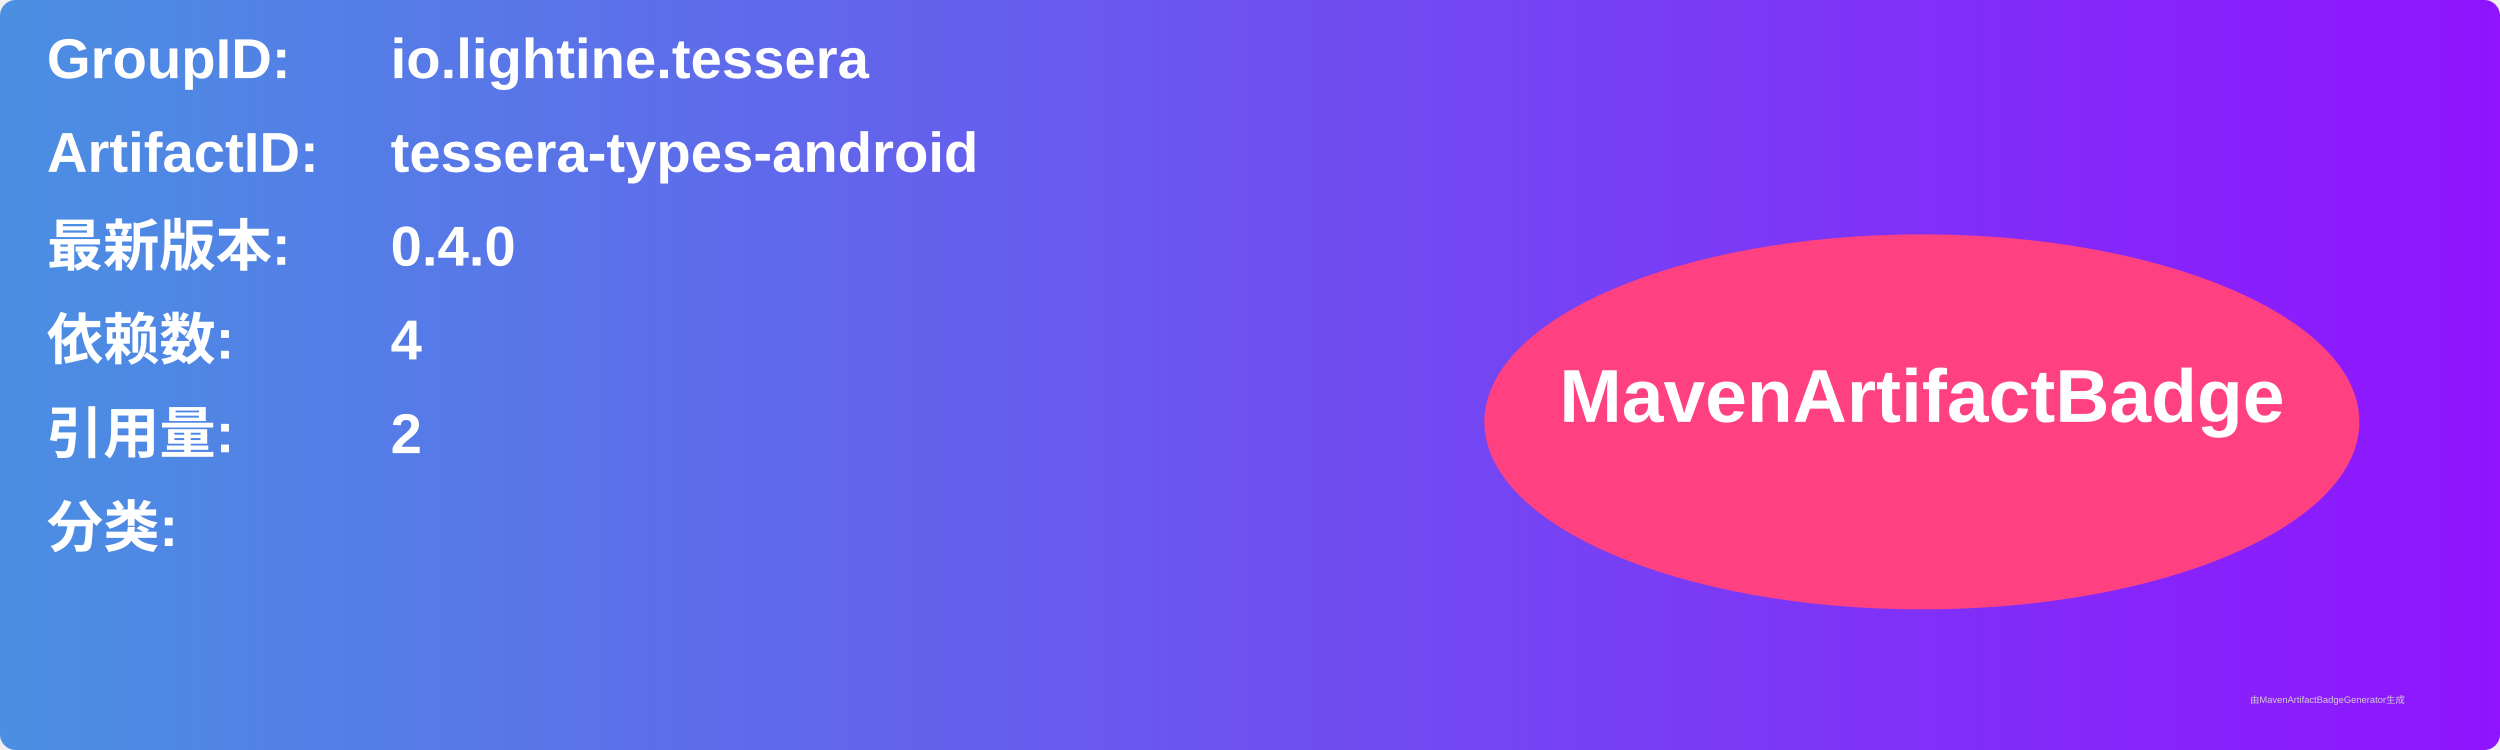
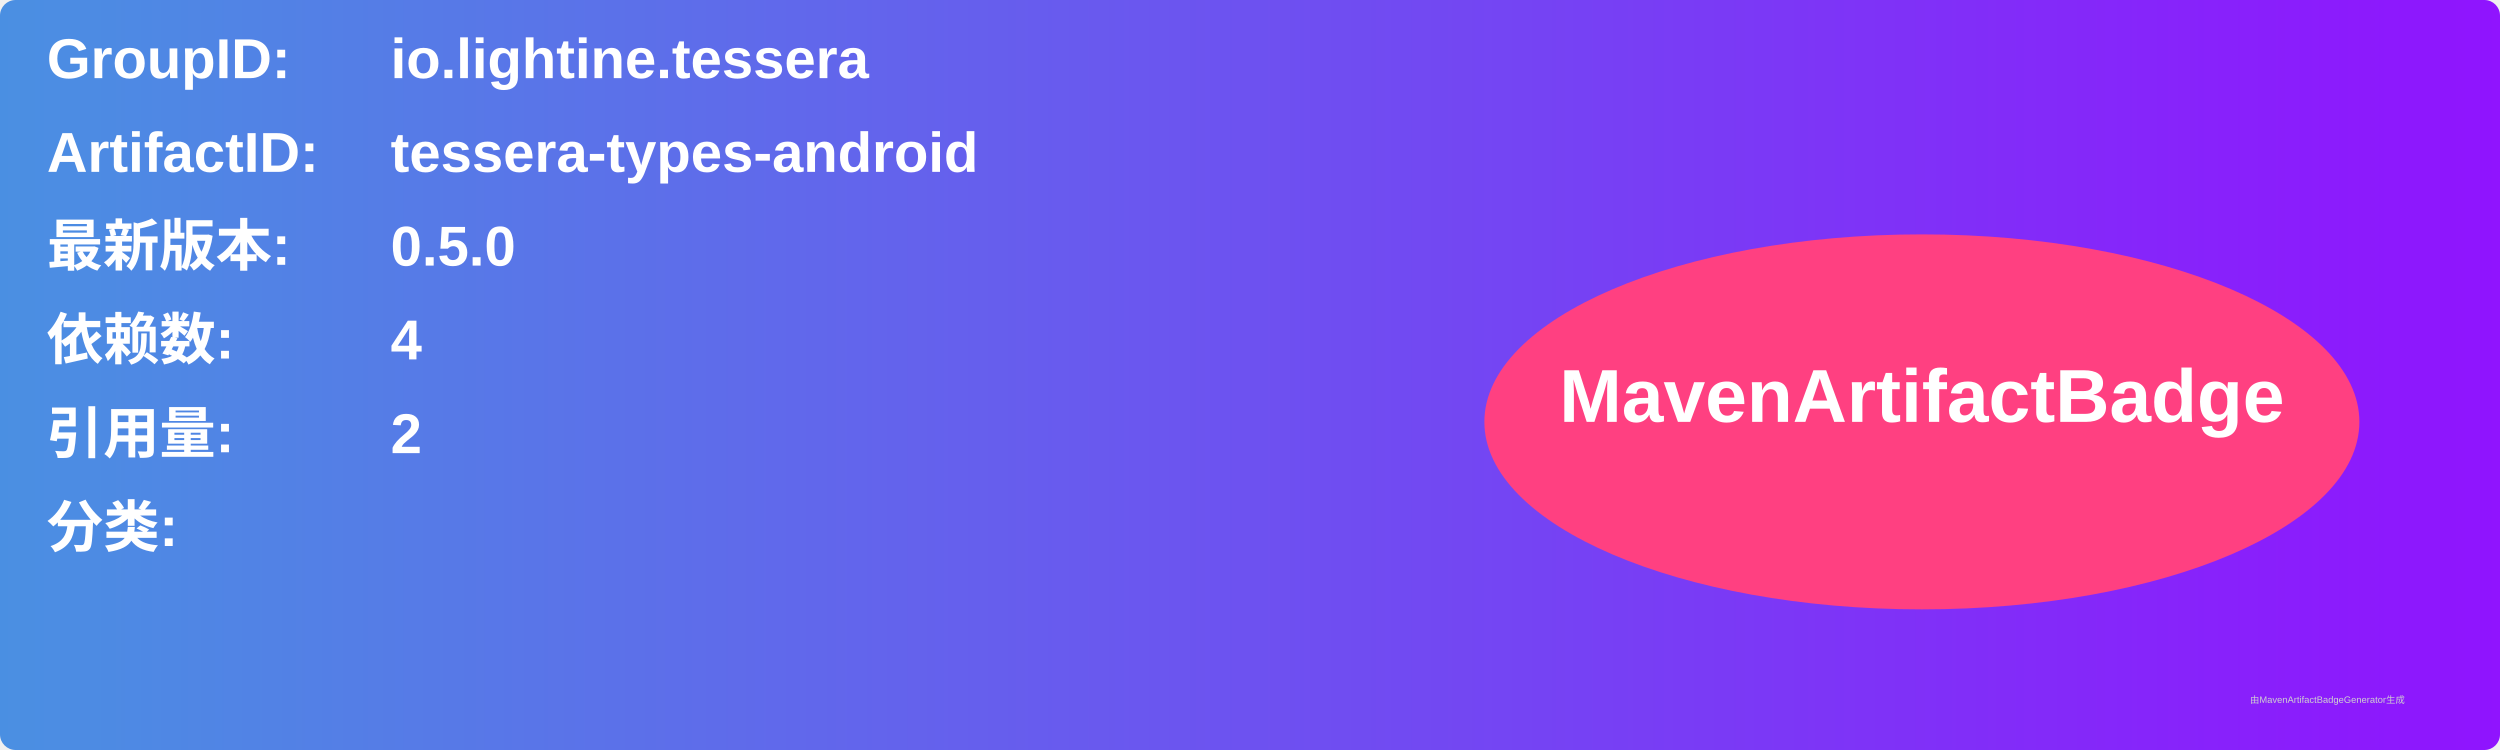
<svg xmlns="http://www.w3.org/2000/svg" width="800" height="240" viewBox="0 0 800 240">
  <linearGradient id="grad" x1="0%" y1="0%" x2="100%" y2="0%">
    <stop offset="0%" stop-color="#4a90e2" />
    <stop offset="100%" stop-color="#9013fe" />
  </linearGradient>
  <rect width="100%" height="100%" rx="5" ry="5" fill="url(#grad)" />
  <g transform="translate(15, 15)">
    <text x="0" y="10" font-family="Arial" font-size="18" fill="white" font-weight="bold" width="260">GroupID:</text>
    <text x="110" y="10" font-family="Arial" font-size="18" fill="white" font-weight="bold" width="460">io.lightine.tessera</text>
    <text x="0" y="40" font-family="Arial" font-size="18" fill="white" font-weight="bold" width="260">ArtifactID:</text>
    <text x="110" y="40" font-family="Arial" font-size="18" fill="white" font-weight="bold" width="460">tessera-types-android</text>
    <text x="0" y="70" font-family="Arial" font-size="18" fill="white" font-weight="bold">最新版本:</text>
    <text x="110" y="70" font-family="Arial" font-size="18" fill="white" font-weight="bold">
-       <tspan font-weight="bold">0.4.0</tspan>
+       <tspan font-weight="bold">0.5.0</tspan>
    </text>
    <text x="0" y="100" font-family="Arial" font-size="18" fill="white" font-weight="bold">依赖数: </text>
    <text x="110" y="100" font-family="Arial" font-size="18" fill="white">
      <tspan font-weight="bold">4</tspan>
    </text>
    <text x="0" y="130" font-family="Arial" font-size="18" fill="white" font-weight="bold">引用量: </text>
    <text x="110" y="130" font-family="Arial" font-size="18" fill="white">
      <tspan font-weight="bold">2</tspan>
    </text>
    <text x="0" y="160" font-family="Arial" font-size="18" fill="white" font-weight="bold">分类:</text>
    <text x="10" y="190" font-family="Arial" font-size="10" fill="white">
      <tspan font-weight="bold" />
    </text>
    <ellipse cx="600" cy="120" rx="140" ry="60" fill="#ff4081" />
    <text x="600" y="120" text-anchor="middle" font-family="Arial" font-size="24" fill="white" font-weight="bold">MavenArtifactBadge</text>
  </g>
  <text x="720" y="225" font-family="Arial" font-size="3" fill="#d0d0d0">由MavenArtifactBadgeGenerator生成</text>
</svg>
